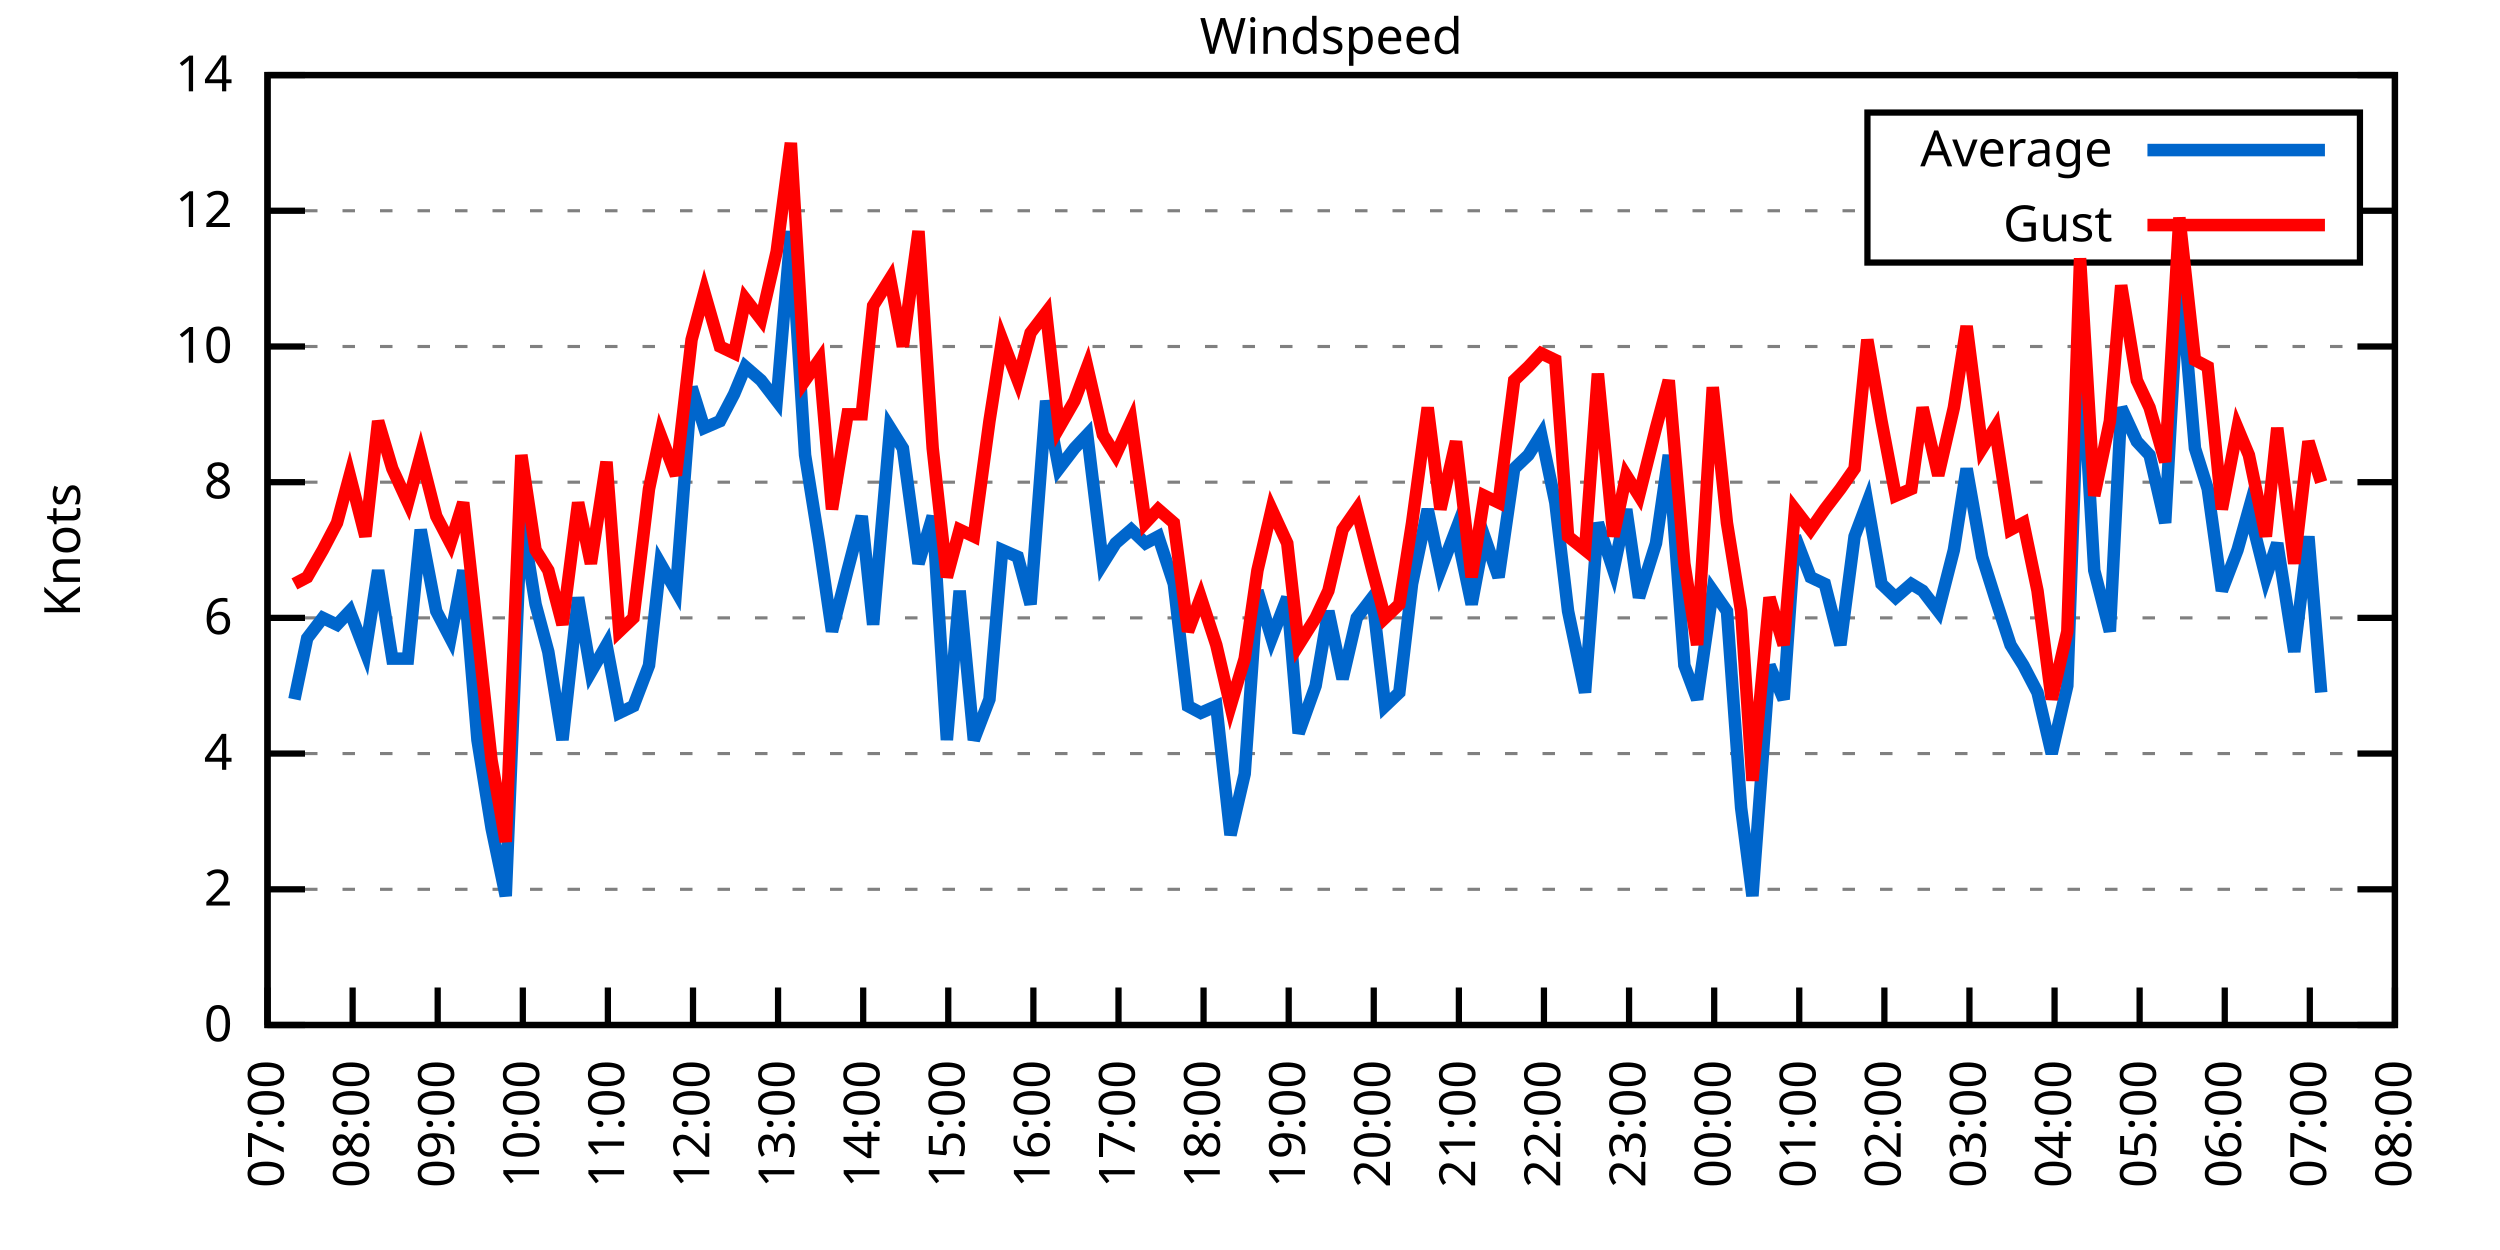
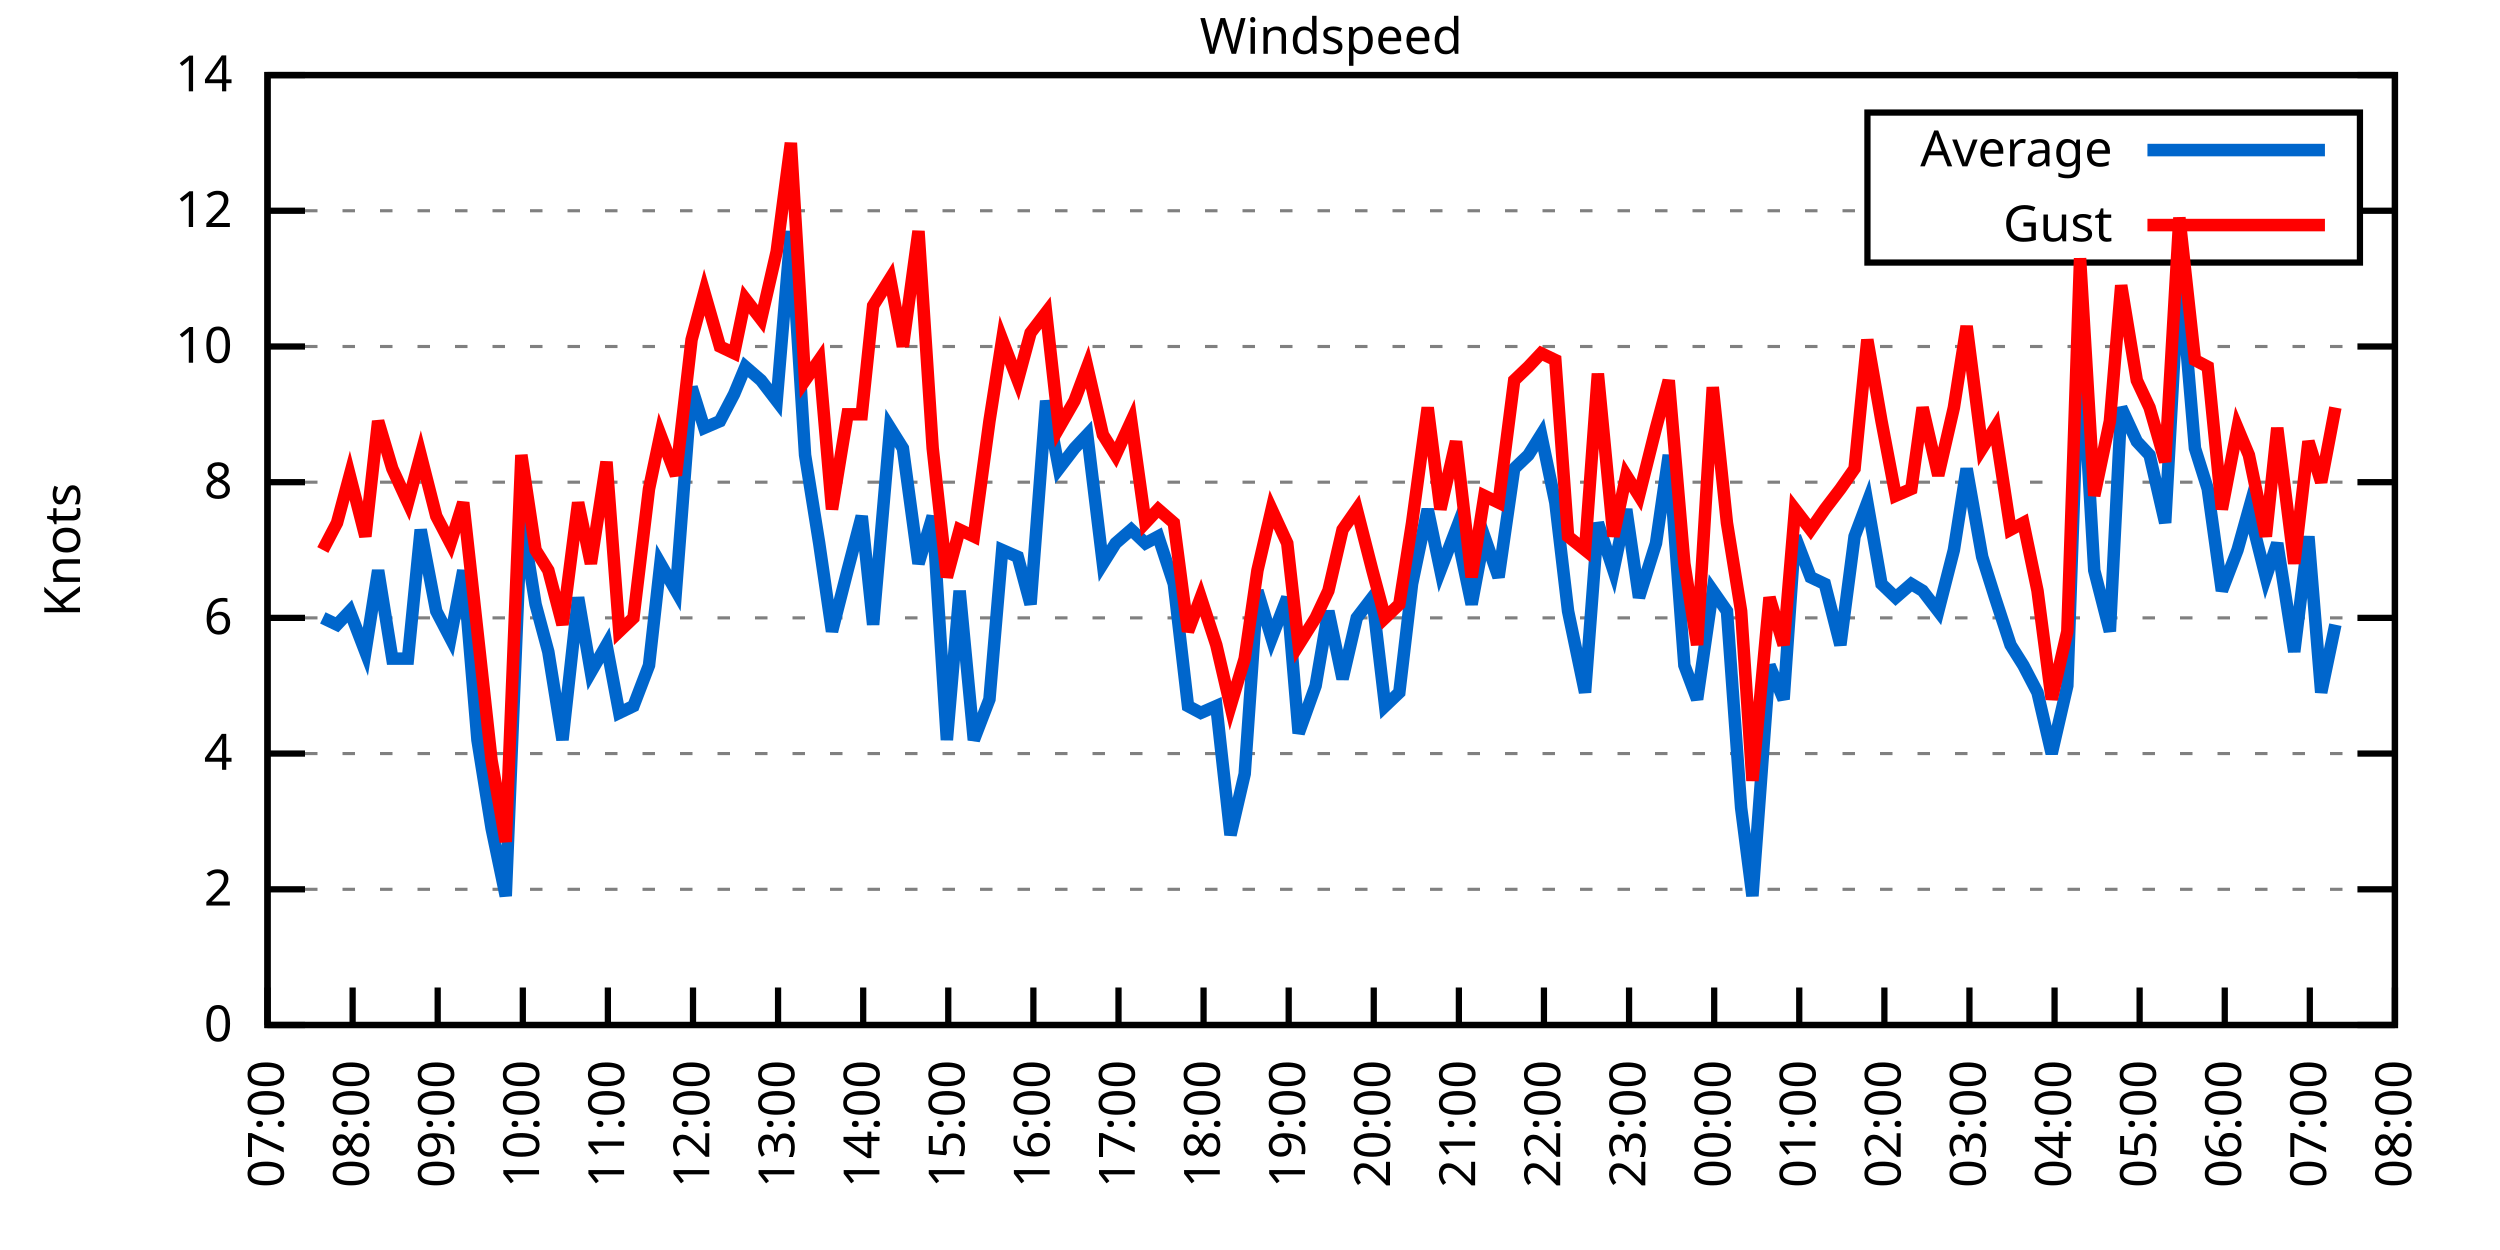
<svg xmlns="http://www.w3.org/2000/svg" xmlns:xlink="http://www.w3.org/1999/xlink" width="400" height="200" viewBox="0 0 400 200">
  <g id="gnuplot_canvas">
    <rect x="0" y="0" width="400" height="200" fill="none" />
    <defs>
      <circle id="gpDot" r="0.5" stroke-width="0.5" stroke="currentColor" />
      <path id="gpPt0" stroke-width="0.333" stroke="currentColor" d="M-1,0 h2 M0,-1 v2" />
      <path id="gpPt1" stroke-width="0.333" stroke="currentColor" d="M-1,-1 L1,1 M1,-1 L-1,1" />
      <path id="gpPt2" stroke-width="0.333" stroke="currentColor" d="M-1,0 L1,0 M0,-1 L0,1 M-1,-1 L1,1 M-1,1 L1,-1" />
      <rect id="gpPt3" stroke-width="0.333" stroke="currentColor" x="-1" y="-1" width="2" height="2" />
      <rect id="gpPt4" stroke-width="0.333" stroke="currentColor" fill="currentColor" x="-1" y="-1" width="2" height="2" />
      <circle id="gpPt5" stroke-width="0.333" stroke="currentColor" cx="0" cy="0" r="1" />
      <use xlink:href="#gpPt5" id="gpPt6" fill="currentColor" stroke="none" />
      <path id="gpPt7" stroke-width="0.333" stroke="currentColor" d="M0,-1.33 L-1.33,0.67 L1.33,0.67 z" />
      <use xlink:href="#gpPt7" id="gpPt8" fill="currentColor" stroke="none" />
      <use xlink:href="#gpPt7" id="gpPt9" stroke="currentColor" transform="rotate(180)" />
      <use xlink:href="#gpPt9" id="gpPt10" fill="currentColor" stroke="none" />
      <use xlink:href="#gpPt3" id="gpPt11" stroke="currentColor" transform="rotate(45)" />
      <use xlink:href="#gpPt11" id="gpPt12" fill="currentColor" stroke="none" />
      <path id="gpPt13" stroke-width="0.333" stroke="currentColor" d="M0,1.330 L1.265,0.411 L0.782,-1.067 L-0.782,-1.076 L-1.265,0.411 z" />
      <use xlink:href="#gpPt13" id="gpPt14" fill="currentColor" stroke="none" />
      <filter id="textbox" filterUnits="objectBoundingBox" x="0" y="0" height="1" width="1">
        <feFlood flood-color="white" flood-opacity="1" result="bgnd" />
        <feComposite in="SourceGraphic" in2="bgnd" operator="atop" />
      </filter>
      <filter id="greybox" filterUnits="objectBoundingBox" x="0" y="0" height="1" width="1">
        <feFlood flood-color="lightgrey" flood-opacity="1" result="grey" />
        <feComposite in="SourceGraphic" in2="grey" operator="atop" />
      </filter>
    </defs>
    <g fill="none" color="white" stroke="currentColor" stroke-width="1.00" stroke-linecap="butt" stroke-linejoin="miter">
</g>
    <g fill="none" color="black" stroke="currentColor" stroke-width="1.00" stroke-linecap="butt" stroke-linejoin="miter">
      <g stroke="none" shape-rendering="crispEdges">
        <polygon fill="rgb(255, 255, 255)" points="42.80,164.00 383.18,164.00 383.18,12.02 42.80,12.02 " />
      </g>
    </g>
    <g fill="none" color="black" stroke="currentColor" stroke-width="1.00" stroke-linecap="butt" stroke-linejoin="miter">
</g>
    <g fill="none" color="black" stroke="black" stroke-width="0.50" stroke-linecap="butt" stroke-linejoin="miter">
</g>
    <g fill="none" color="gray" stroke="currentColor" stroke-width="0.50" stroke-linecap="butt" stroke-linejoin="miter">
      <path stroke="gray" stroke-dasharray="2,4" class="gridline" d="M42.80,164.00 L383.19,164.00  " />
    </g>
    <g fill="none" color="gray" stroke="gray" stroke-width="1.00" stroke-linecap="butt" stroke-linejoin="miter">
</g>
    <g fill="none" color="black" stroke="currentColor" stroke-width="1.00" stroke-linecap="butt" stroke-linejoin="miter">
      <path stroke="black" d="M42.80,164.00 L48.80,164.00 M383.19,164.00 L377.19,164.00  " />
      <g transform="translate(37.20,166.60)" stroke="none" fill="black" font-family="Sans" font-size="8.00" text-anchor="end">
        <text>
          <tspan font-family="Sans"> 0</tspan>
        </text>
      </g>
    </g>
    <g fill="none" color="black" stroke="currentColor" stroke-width="1.00" stroke-linecap="butt" stroke-linejoin="miter">
</g>
    <g fill="none" color="black" stroke="black" stroke-width="0.50" stroke-linecap="butt" stroke-linejoin="miter">
</g>
    <g fill="none" color="gray" stroke="currentColor" stroke-width="0.50" stroke-linecap="butt" stroke-linejoin="miter">
      <path stroke="gray" stroke-dasharray="2,4" class="gridline" d="M42.80,142.29 L383.19,142.29  " />
    </g>
    <g fill="none" color="gray" stroke="gray" stroke-width="1.00" stroke-linecap="butt" stroke-linejoin="miter">
</g>
    <g fill="none" color="black" stroke="currentColor" stroke-width="1.00" stroke-linecap="butt" stroke-linejoin="miter">
      <path stroke="black" d="M42.80,142.29 L48.80,142.29 M383.19,142.29 L377.19,142.29  " />
      <g transform="translate(37.20,144.89)" stroke="none" fill="black" font-family="Sans" font-size="8.00" text-anchor="end">
        <text>
          <tspan font-family="Sans"> 2</tspan>
        </text>
      </g>
    </g>
    <g fill="none" color="black" stroke="currentColor" stroke-width="1.00" stroke-linecap="butt" stroke-linejoin="miter">
</g>
    <g fill="none" color="black" stroke="black" stroke-width="0.50" stroke-linecap="butt" stroke-linejoin="miter">
</g>
    <g fill="none" color="gray" stroke="currentColor" stroke-width="0.50" stroke-linecap="butt" stroke-linejoin="miter">
      <path stroke="gray" stroke-dasharray="2,4" class="gridline" d="M42.80,120.57 L383.19,120.57  " />
    </g>
    <g fill="none" color="gray" stroke="gray" stroke-width="1.00" stroke-linecap="butt" stroke-linejoin="miter">
</g>
    <g fill="none" color="black" stroke="currentColor" stroke-width="1.00" stroke-linecap="butt" stroke-linejoin="miter">
      <path stroke="black" d="M42.80,120.57 L48.80,120.57 M383.19,120.57 L377.19,120.57  " />
      <g transform="translate(37.20,123.17)" stroke="none" fill="black" font-family="Sans" font-size="8.00" text-anchor="end">
        <text>
          <tspan font-family="Sans"> 4</tspan>
        </text>
      </g>
    </g>
    <g fill="none" color="black" stroke="currentColor" stroke-width="1.00" stroke-linecap="butt" stroke-linejoin="miter">
</g>
    <g fill="none" color="black" stroke="black" stroke-width="0.50" stroke-linecap="butt" stroke-linejoin="miter">
</g>
    <g fill="none" color="gray" stroke="currentColor" stroke-width="0.50" stroke-linecap="butt" stroke-linejoin="miter">
      <path stroke="gray" stroke-dasharray="2,4" class="gridline" d="M42.80,98.86 L383.19,98.86  " />
    </g>
    <g fill="none" color="gray" stroke="gray" stroke-width="1.00" stroke-linecap="butt" stroke-linejoin="miter">
</g>
    <g fill="none" color="black" stroke="currentColor" stroke-width="1.00" stroke-linecap="butt" stroke-linejoin="miter">
      <path stroke="black" d="M42.80,98.86 L48.80,98.86 M383.19,98.86 L377.19,98.86  " />
      <g transform="translate(37.20,101.46)" stroke="none" fill="black" font-family="Sans" font-size="8.00" text-anchor="end">
        <text>
          <tspan font-family="Sans"> 6</tspan>
        </text>
      </g>
    </g>
    <g fill="none" color="black" stroke="currentColor" stroke-width="1.00" stroke-linecap="butt" stroke-linejoin="miter">
</g>
    <g fill="none" color="black" stroke="black" stroke-width="0.50" stroke-linecap="butt" stroke-linejoin="miter">
</g>
    <g fill="none" color="gray" stroke="currentColor" stroke-width="0.50" stroke-linecap="butt" stroke-linejoin="miter">
      <path stroke="gray" stroke-dasharray="2,4" class="gridline" d="M42.80,77.15 L383.19,77.15  " />
    </g>
    <g fill="none" color="gray" stroke="gray" stroke-width="1.00" stroke-linecap="butt" stroke-linejoin="miter">
</g>
    <g fill="none" color="black" stroke="currentColor" stroke-width="1.00" stroke-linecap="butt" stroke-linejoin="miter">
      <path stroke="black" d="M42.80,77.15 L48.80,77.15 M383.19,77.15 L377.19,77.15  " />
      <g transform="translate(37.20,79.75)" stroke="none" fill="black" font-family="Sans" font-size="8.00" text-anchor="end">
        <text>
          <tspan font-family="Sans"> 8</tspan>
        </text>
      </g>
    </g>
    <g fill="none" color="black" stroke="currentColor" stroke-width="1.00" stroke-linecap="butt" stroke-linejoin="miter">
</g>
    <g fill="none" color="black" stroke="black" stroke-width="0.50" stroke-linecap="butt" stroke-linejoin="miter">
</g>
    <g fill="none" color="gray" stroke="currentColor" stroke-width="0.50" stroke-linecap="butt" stroke-linejoin="miter">
      <path stroke="gray" stroke-dasharray="2,4" class="gridline" d="M42.80,55.44 L383.19,55.44  " />
    </g>
    <g fill="none" color="gray" stroke="gray" stroke-width="1.00" stroke-linecap="butt" stroke-linejoin="miter">
</g>
    <g fill="none" color="black" stroke="currentColor" stroke-width="1.00" stroke-linecap="butt" stroke-linejoin="miter">
      <path stroke="black" d="M42.80,55.44 L48.80,55.44 M383.19,55.44 L377.19,55.44  " />
      <g transform="translate(37.20,58.04)" stroke="none" fill="black" font-family="Sans" font-size="8.00" text-anchor="end">
        <text>
          <tspan font-family="Sans"> 10</tspan>
        </text>
      </g>
    </g>
    <g fill="none" color="black" stroke="currentColor" stroke-width="1.00" stroke-linecap="butt" stroke-linejoin="miter">
</g>
    <g fill="none" color="black" stroke="black" stroke-width="0.50" stroke-linecap="butt" stroke-linejoin="miter">
</g>
    <g fill="none" color="gray" stroke="currentColor" stroke-width="0.50" stroke-linecap="butt" stroke-linejoin="miter">
      <path stroke="gray" stroke-dasharray="2,4" class="gridline" d="M42.80,33.72 L298.79,33.72 M377.59,33.72 L383.19,33.72  " />
    </g>
    <g fill="none" color="gray" stroke="gray" stroke-width="1.00" stroke-linecap="butt" stroke-linejoin="miter">
</g>
    <g fill="none" color="black" stroke="currentColor" stroke-width="1.00" stroke-linecap="butt" stroke-linejoin="miter">
      <path stroke="black" d="M42.80,33.72 L48.80,33.72 M383.19,33.72 L377.19,33.72  " />
      <g transform="translate(37.20,36.32)" stroke="none" fill="black" font-family="Sans" font-size="8.00" text-anchor="end">
        <text>
          <tspan font-family="Sans"> 12</tspan>
        </text>
      </g>
    </g>
    <g fill="none" color="black" stroke="currentColor" stroke-width="1.00" stroke-linecap="butt" stroke-linejoin="miter">
</g>
    <g fill="none" color="black" stroke="black" stroke-width="0.50" stroke-linecap="butt" stroke-linejoin="miter">
</g>
    <g fill="none" color="gray" stroke="currentColor" stroke-width="0.50" stroke-linecap="butt" stroke-linejoin="miter">
      <path stroke="gray" stroke-dasharray="2,4" class="gridline" d="M42.80,12.01 L383.19,12.01  " />
    </g>
    <g fill="none" color="gray" stroke="gray" stroke-width="1.00" stroke-linecap="butt" stroke-linejoin="miter">
</g>
    <g fill="none" color="black" stroke="currentColor" stroke-width="1.00" stroke-linecap="butt" stroke-linejoin="miter">
      <path stroke="black" d="M42.80,12.01 L48.80,12.01 M383.19,12.01 L377.19,12.01  " />
      <g transform="translate(37.20,14.61)" stroke="none" fill="black" font-family="Sans" font-size="8.00" text-anchor="end">
        <text>
          <tspan font-family="Sans"> 14</tspan>
        </text>
      </g>
    </g>
    <g fill="none" color="black" stroke="currentColor" stroke-width="1.00" stroke-linecap="butt" stroke-linejoin="miter">
      <path stroke="black" d="M42.80,164.00 L42.80,158.00  " />
      <g transform="translate(45.40,169.60) rotate(270.00)" stroke="none" fill="black" font-family="Sans" font-size="8.00" text-anchor="end">
        <text>
          <tspan font-family="Sans">07:00</tspan>
        </text>
      </g>
    </g>
    <g fill="none" color="black" stroke="currentColor" stroke-width="1.00" stroke-linecap="butt" stroke-linejoin="miter">
      <path stroke="black" d="M56.42,164.00 L56.42,158.00  " />
      <g transform="translate(59.02,169.60) rotate(270.00)" stroke="none" fill="black" font-family="Sans" font-size="8.00" text-anchor="end">
        <text>
          <tspan font-family="Sans">08:00</tspan>
        </text>
      </g>
    </g>
    <g fill="none" color="black" stroke="currentColor" stroke-width="1.00" stroke-linecap="butt" stroke-linejoin="miter">
      <path stroke="black" d="M70.03,164.00 L70.03,158.00  " />
      <g transform="translate(72.63,169.60) rotate(270.00)" stroke="none" fill="black" font-family="Sans" font-size="8.00" text-anchor="end">
        <text>
          <tspan font-family="Sans">09:00</tspan>
        </text>
      </g>
    </g>
    <g fill="none" color="black" stroke="currentColor" stroke-width="1.00" stroke-linecap="butt" stroke-linejoin="miter">
      <path stroke="black" d="M83.65,164.00 L83.65,158.00  " />
      <g transform="translate(86.25,169.60) rotate(270.00)" stroke="none" fill="black" font-family="Sans" font-size="8.00" text-anchor="end">
        <text>
          <tspan font-family="Sans">10:00</tspan>
        </text>
      </g>
    </g>
    <g fill="none" color="black" stroke="currentColor" stroke-width="1.00" stroke-linecap="butt" stroke-linejoin="miter">
      <path stroke="black" d="M97.26,164.00 L97.26,158.00  " />
      <g transform="translate(99.86,169.60) rotate(270.00)" stroke="none" fill="black" font-family="Sans" font-size="8.00" text-anchor="end">
        <text>
          <tspan font-family="Sans">11:00</tspan>
        </text>
      </g>
    </g>
    <g fill="none" color="black" stroke="currentColor" stroke-width="1.00" stroke-linecap="butt" stroke-linejoin="miter">
      <path stroke="black" d="M110.88,164.00 L110.88,158.00  " />
      <g transform="translate(113.48,169.60) rotate(270.00)" stroke="none" fill="black" font-family="Sans" font-size="8.00" text-anchor="end">
        <text>
          <tspan font-family="Sans">12:00</tspan>
        </text>
      </g>
    </g>
    <g fill="none" color="black" stroke="currentColor" stroke-width="1.00" stroke-linecap="butt" stroke-linejoin="miter">
      <path stroke="black" d="M124.49,164.00 L124.49,158.00  " />
      <g transform="translate(127.09,169.60) rotate(270.00)" stroke="none" fill="black" font-family="Sans" font-size="8.00" text-anchor="end">
        <text>
          <tspan font-family="Sans">13:00</tspan>
        </text>
      </g>
    </g>
    <g fill="none" color="black" stroke="currentColor" stroke-width="1.00" stroke-linecap="butt" stroke-linejoin="miter">
      <path stroke="black" d="M138.11,164.00 L138.11,158.00  " />
      <g transform="translate(140.71,169.60) rotate(270.00)" stroke="none" fill="black" font-family="Sans" font-size="8.00" text-anchor="end">
        <text>
          <tspan font-family="Sans">14:00</tspan>
        </text>
      </g>
    </g>
    <g fill="none" color="black" stroke="currentColor" stroke-width="1.00" stroke-linecap="butt" stroke-linejoin="miter">
      <path stroke="black" d="M151.72,164.00 L151.72,158.00  " />
      <g transform="translate(154.32,169.60) rotate(270.00)" stroke="none" fill="black" font-family="Sans" font-size="8.00" text-anchor="end">
        <text>
          <tspan font-family="Sans">15:00</tspan>
        </text>
      </g>
    </g>
    <g fill="none" color="black" stroke="currentColor" stroke-width="1.00" stroke-linecap="butt" stroke-linejoin="miter">
      <path stroke="black" d="M165.34,164.00 L165.34,158.00  " />
      <g transform="translate(167.94,169.60) rotate(270.00)" stroke="none" fill="black" font-family="Sans" font-size="8.00" text-anchor="end">
        <text>
          <tspan font-family="Sans">16:00</tspan>
        </text>
      </g>
    </g>
    <g fill="none" color="black" stroke="currentColor" stroke-width="1.00" stroke-linecap="butt" stroke-linejoin="miter">
      <path stroke="black" d="M178.96,164.00 L178.96,158.00  " />
      <g transform="translate(181.56,169.60) rotate(270.00)" stroke="none" fill="black" font-family="Sans" font-size="8.00" text-anchor="end">
        <text>
          <tspan font-family="Sans">17:00</tspan>
        </text>
      </g>
    </g>
    <g fill="none" color="black" stroke="currentColor" stroke-width="1.00" stroke-linecap="butt" stroke-linejoin="miter">
      <path stroke="black" d="M192.57,164.00 L192.57,158.00  " />
      <g transform="translate(195.17,169.60) rotate(270.00)" stroke="none" fill="black" font-family="Sans" font-size="8.00" text-anchor="end">
        <text>
          <tspan font-family="Sans">18:00</tspan>
        </text>
      </g>
    </g>
    <g fill="none" color="black" stroke="currentColor" stroke-width="1.00" stroke-linecap="butt" stroke-linejoin="miter">
      <path stroke="black" d="M206.19,164.00 L206.19,158.00  " />
      <g transform="translate(208.79,169.60) rotate(270.00)" stroke="none" fill="black" font-family="Sans" font-size="8.00" text-anchor="end">
        <text>
          <tspan font-family="Sans">19:00</tspan>
        </text>
      </g>
    </g>
    <g fill="none" color="black" stroke="currentColor" stroke-width="1.00" stroke-linecap="butt" stroke-linejoin="miter">
      <path stroke="black" d="M219.80,164.00 L219.80,158.00  " />
      <g transform="translate(222.40,169.60) rotate(270.00)" stroke="none" fill="black" font-family="Sans" font-size="8.00" text-anchor="end">
        <text>
          <tspan font-family="Sans">20:00</tspan>
        </text>
      </g>
    </g>
    <g fill="none" color="black" stroke="currentColor" stroke-width="1.00" stroke-linecap="butt" stroke-linejoin="miter">
      <path stroke="black" d="M233.42,164.00 L233.42,158.00  " />
      <g transform="translate(236.02,169.60) rotate(270.00)" stroke="none" fill="black" font-family="Sans" font-size="8.00" text-anchor="end">
        <text>
          <tspan font-family="Sans">21:00</tspan>
        </text>
      </g>
    </g>
    <g fill="none" color="black" stroke="currentColor" stroke-width="1.00" stroke-linecap="butt" stroke-linejoin="miter">
      <path stroke="black" d="M247.03,164.00 L247.03,158.00  " />
      <g transform="translate(249.63,169.60) rotate(270.00)" stroke="none" fill="black" font-family="Sans" font-size="8.00" text-anchor="end">
        <text>
          <tspan font-family="Sans">22:00</tspan>
        </text>
      </g>
    </g>
    <g fill="none" color="black" stroke="currentColor" stroke-width="1.00" stroke-linecap="butt" stroke-linejoin="miter">
      <path stroke="black" d="M260.65,164.00 L260.65,158.00  " />
      <g transform="translate(263.25,169.60) rotate(270.00)" stroke="none" fill="black" font-family="Sans" font-size="8.00" text-anchor="end">
        <text>
          <tspan font-family="Sans">23:00</tspan>
        </text>
      </g>
    </g>
    <g fill="none" color="black" stroke="currentColor" stroke-width="1.00" stroke-linecap="butt" stroke-linejoin="miter">
      <path stroke="black" d="M274.27,164.00 L274.27,158.00  " />
      <g transform="translate(276.87,169.60) rotate(270.00)" stroke="none" fill="black" font-family="Sans" font-size="8.00" text-anchor="end">
        <text>
          <tspan font-family="Sans">00:00</tspan>
        </text>
      </g>
    </g>
    <g fill="none" color="black" stroke="currentColor" stroke-width="1.00" stroke-linecap="butt" stroke-linejoin="miter">
      <path stroke="black" d="M287.88,164.00 L287.88,158.00  " />
      <g transform="translate(290.48,169.60) rotate(270.00)" stroke="none" fill="black" font-family="Sans" font-size="8.00" text-anchor="end">
        <text>
          <tspan font-family="Sans">01:00</tspan>
        </text>
      </g>
    </g>
    <g fill="none" color="black" stroke="currentColor" stroke-width="1.00" stroke-linecap="butt" stroke-linejoin="miter">
      <path stroke="black" d="M301.50,164.00 L301.50,158.00  " />
      <g transform="translate(304.10,169.60) rotate(270.00)" stroke="none" fill="black" font-family="Sans" font-size="8.00" text-anchor="end">
        <text>
          <tspan font-family="Sans">02:00</tspan>
        </text>
      </g>
    </g>
    <g fill="none" color="black" stroke="currentColor" stroke-width="1.00" stroke-linecap="butt" stroke-linejoin="miter">
      <path stroke="black" d="M315.11,164.00 L315.11,158.00  " />
      <g transform="translate(317.71,169.60) rotate(270.00)" stroke="none" fill="black" font-family="Sans" font-size="8.00" text-anchor="end">
        <text>
          <tspan font-family="Sans">03:00</tspan>
        </text>
      </g>
    </g>
    <g fill="none" color="black" stroke="currentColor" stroke-width="1.00" stroke-linecap="butt" stroke-linejoin="miter">
      <path stroke="black" d="M328.73,164.00 L328.73,158.00  " />
      <g transform="translate(331.33,169.60) rotate(270.00)" stroke="none" fill="black" font-family="Sans" font-size="8.00" text-anchor="end">
        <text>
          <tspan font-family="Sans">04:00</tspan>
        </text>
      </g>
    </g>
    <g fill="none" color="black" stroke="currentColor" stroke-width="1.00" stroke-linecap="butt" stroke-linejoin="miter">
      <path stroke="black" d="M342.34,164.00 L342.34,158.00  " />
      <g transform="translate(344.94,169.60) rotate(270.00)" stroke="none" fill="black" font-family="Sans" font-size="8.00" text-anchor="end">
        <text>
          <tspan font-family="Sans">05:00</tspan>
        </text>
      </g>
    </g>
    <g fill="none" color="black" stroke="currentColor" stroke-width="1.00" stroke-linecap="butt" stroke-linejoin="miter">
      <path stroke="black" d="M355.96,164.00 L355.96,158.00  " />
      <g transform="translate(358.56,169.60) rotate(270.00)" stroke="none" fill="black" font-family="Sans" font-size="8.00" text-anchor="end">
        <text>
          <tspan font-family="Sans">06:00</tspan>
        </text>
      </g>
    </g>
    <g fill="none" color="black" stroke="currentColor" stroke-width="1.00" stroke-linecap="butt" stroke-linejoin="miter">
      <path stroke="black" d="M369.57,164.00 L369.57,158.00  " />
      <g transform="translate(372.17,169.60) rotate(270.00)" stroke="none" fill="black" font-family="Sans" font-size="8.00" text-anchor="end">
        <text>
          <tspan font-family="Sans">07:00</tspan>
        </text>
      </g>
    </g>
    <g fill="none" color="black" stroke="currentColor" stroke-width="1.00" stroke-linecap="butt" stroke-linejoin="miter">
      <path stroke="black" d="M383.19,164.00 L383.19,158.00  " />
      <g transform="translate(385.79,169.60) rotate(270.00)" stroke="none" fill="black" font-family="Sans" font-size="8.00" text-anchor="end">
        <text>
          <tspan font-family="Sans">08:00</tspan>
        </text>
      </g>
    </g>
    <g fill="none" color="black" stroke="currentColor" stroke-width="1.00" stroke-linecap="butt" stroke-linejoin="miter">
</g>
    <g fill="none" color="black" stroke="currentColor" stroke-width="1.00" stroke-linecap="butt" stroke-linejoin="miter">
      <path stroke="black" d="M42.80,12.01 L42.80,164.00 L383.19,164.00 L383.19,12.01 L42.80,12.01 Z  " />
    </g>
    <g fill="none" color="black" stroke="currentColor" stroke-width="1.00" stroke-linecap="butt" stroke-linejoin="miter">
</g>
    <g fill="none" color="black" stroke="currentColor" stroke-width="1.00" stroke-linecap="butt" stroke-linejoin="miter">
      <path stroke="black" d="M298.79,42.01 L298.79,18.01 L377.59,18.01 L377.59,42.01 L298.79,42.01 Z  " />
    </g>
    <g id="Windspeed_plot_1">
      <g fill="none" color="white" stroke="black" stroke-width="2.00" stroke-linecap="butt" stroke-linejoin="miter">
</g>
      <g fill="none" color="black" stroke="currentColor" stroke-width="2.00" stroke-linecap="butt" stroke-linejoin="miter">
        <g transform="translate(337.99,26.61)" stroke="none" fill="black" font-family="Sans" font-size="8.00" text-anchor="end">
          <text>
            <tspan font-family="Sans">Average</tspan>
          </text>
        </g>
      </g>
      <g fill="none" color="black" stroke="currentColor" stroke-width="2.00" stroke-linecap="butt" stroke-linejoin="miter">
-         <path stroke="rgb(  0, 102, 204)" d="M343.59,24.01 L371.99,24.01 M47.11,111.89 L49.15,102.12 L51.65,98.86 L53.92,99.95 L55.96,97.78 L58.46,104.29   L60.50,91.26 L62.77,105.38 L65.27,105.38 L67.31,84.75 L69.80,97.78 L72.07,102.12 L74.12,91.26 L76.39,118.40   L78.65,132.52 L80.92,143.37 L83.42,82.58 L85.69,96.69 L87.73,104.29 L90.00,118.40 L92.50,95.60 L94.54,107.55   L97.04,103.20 L99.08,114.06 L101.35,112.97 L103.84,106.46 L105.66,90.18 L108.15,94.52 L110.65,61.95 L112.69,68.46   L115.19,67.38 L117.46,63.04 L119.27,58.69 L121.77,60.86 L124.27,64.12 L126.54,36.98 L128.81,72.81 L131.07,86.92   L133.12,101.03 L135.61,91.26 L137.88,82.58 L139.70,99.95 L142.42,68.46 L144.46,71.72 L146.96,90.18 L149.23,82.58   L151.50,118.40 L153.54,94.52 L155.81,118.40 L158.31,111.89 L160.35,88.00 L162.84,89.09 L164.89,96.69 L167.38,64.12   L169.43,74.98 L171.92,71.72 L173.96,69.55 L176.46,90.18 L178.50,86.92 L181.00,84.75 L183.27,86.92 L185.31,85.83   L187.81,93.43 L190.08,112.97 L192.12,114.06 L194.61,112.97 L196.88,133.60 L199.15,123.83 L201.19,94.52 L203.46,102.12   L205.96,95.60 L207.78,117.32 L210.50,109.72 L212.54,97.78 L214.81,108.63 L217.08,98.86 L219.58,95.60 L221.62,112.97   L223.89,110.80 L225.93,93.43 L228.43,81.49 L230.47,91.26 L232.96,84.75 L235.46,96.69 L237.50,85.83 L239.77,92.35   L242.27,74.98 L244.54,72.81 L246.58,69.55 L248.85,80.41 L250.89,97.78 L253.61,110.80 L255.66,83.66 L258.15,91.26   L260.20,81.49 L262.24,95.60 L264.96,86.92 L267.00,72.81 L269.50,106.46 L271.54,111.89 L274.04,94.52 L276.31,97.78   L278.58,129.26 L280.39,143.37 L283.12,106.46 L285.38,111.89 L287.20,85.83 L289.70,92.35 L291.97,93.43 L294.46,103.20   L296.73,85.83 L298.77,80.41 L301.04,93.43 L303.31,95.60 L305.81,93.43 L307.62,94.52 L310.12,97.78 L312.62,88.00   L314.66,74.98 L317.15,89.09 L319.20,95.60 L321.69,103.20 L323.74,106.46 L326.00,110.80 L328.27,120.57 L330.77,109.72   L332.81,52.18 L335.08,91.26 L337.58,101.03 L339.39,65.21 L341.89,70.63 L343.93,72.81 L346.43,83.66 L348.70,42.41   L351.19,71.72 L353.24,78.23 L355.50,94.52 L358.00,88.00 L359.82,81.49 L362.54,92.35 L364.36,86.92 L367.08,104.29   L369.35,85.83 L371.39,110.80  " />
+         <path stroke="rgb(  0, 102, 204)" d="M343.59,24.01 L371.99,24.01 M51.65,98.86 L53.92,99.95 L55.96,97.78 L58.46,104.29 L60.50,91.26 L62.77,105.38   L65.27,105.38 L67.31,84.75 L69.80,97.78 L72.07,102.12 L74.12,91.26 L76.39,118.40 L78.65,132.52 L80.92,143.37   L83.42,82.58 L85.69,96.69 L87.73,104.29 L90.00,118.40 L92.50,95.60 L94.54,107.55 L97.04,103.20 L99.08,114.06   L101.35,112.97 L103.84,106.46 L105.66,90.18 L108.15,94.52 L110.65,61.95 L112.69,68.46 L115.19,67.38 L117.46,63.04   L119.27,58.69 L121.77,60.86 L124.27,64.12 L126.54,36.98 L128.81,72.81 L131.07,86.92 L133.12,101.03 L135.61,91.26   L137.88,82.58 L139.70,99.95 L142.42,68.46 L144.46,71.72 L146.96,90.18 L149.23,82.58 L151.50,118.40 L153.54,94.52   L155.81,118.40 L158.31,111.89 L160.35,88.00 L162.84,89.09 L164.89,96.69 L167.38,64.12 L169.43,74.98 L171.92,71.72   L173.96,69.55 L176.46,90.18 L178.50,86.92 L181.00,84.75 L183.27,86.92 L185.31,85.83 L187.81,93.43 L190.08,112.97   L192.12,114.06 L194.61,112.97 L196.88,133.60 L199.15,123.83 L201.19,94.52 L203.46,102.12 L205.96,95.60 L207.78,117.32   L210.50,109.72 L212.54,97.78 L214.81,108.63 L217.08,98.86 L219.58,95.60 L221.62,112.97 L223.89,110.80 L225.93,93.43   L228.43,81.49 L230.47,91.26 L232.96,84.75 L235.46,96.69 L237.50,85.83 L239.77,92.35 L242.27,74.98 L244.54,72.81   L246.58,69.55 L248.85,80.41 L250.89,97.78 L253.61,110.80 L255.66,83.66 L258.15,91.26 L260.20,81.49 L262.24,95.60   L264.96,86.92 L267.00,72.81 L269.50,106.46 L271.54,111.89 L274.04,94.52 L276.31,97.78 L278.58,129.26 L280.39,143.37   L283.12,106.46 L285.38,111.89 L287.20,85.83 L289.70,92.35 L291.97,93.43 L294.46,103.20 L296.73,85.83 L298.77,80.41   L301.04,93.43 L303.31,95.60 L305.81,93.43 L307.62,94.52 L310.12,97.78 L312.62,88.00 L314.66,74.98 L317.15,89.09   L319.20,95.60 L321.69,103.20 L323.74,106.46 L326.00,110.80 L328.27,120.57 L330.77,109.72 L332.81,52.18 L335.08,91.26   L337.58,101.03 L339.39,65.21 L341.89,70.63 L343.93,72.81 L346.43,83.66 L348.70,42.41 L351.19,71.72 L353.24,78.23   L355.50,94.52 L358.00,88.00 L359.82,81.49 L362.54,92.35 L364.36,86.92 L367.08,104.29 L369.35,85.83 L371.39,110.80   L373.66,99.95  " />
      </g>
    </g>
    <g id="Windspeed_plot_2">
      <g fill="none" color="black" stroke="currentColor" stroke-width="2.00" stroke-linecap="butt" stroke-linejoin="miter">
        <g transform="translate(337.99,38.61)" stroke="none" fill="black" font-family="Sans" font-size="8.00" text-anchor="end">
          <text>
            <tspan font-family="Sans">Gust</tspan>
          </text>
        </g>
      </g>
      <g fill="none" color="black" stroke="currentColor" stroke-width="2.00" stroke-linecap="butt" stroke-linejoin="miter">
-         <path stroke="rgb(255,   0,   0)" d="M343.59,36.01 L371.99,36.01 M47.11,93.43 L49.15,92.35 L51.65,88.00 L53.92,83.66 L55.96,76.06 L58.46,85.83   L60.50,67.38 L62.77,74.98 L65.27,80.41 L67.31,72.81 L69.80,82.58 L72.07,86.92 L74.12,80.41 L76.39,101.03   L78.65,121.66 L80.92,134.69 L83.42,72.81 L85.69,88.00 L87.73,91.26 L90.00,99.95 L92.50,80.41 L94.54,90.18   L97.04,73.89 L99.08,101.03 L101.35,98.86 L103.84,78.23 L105.66,69.55 L108.15,76.06 L110.65,54.35 L112.69,46.75   L115.19,55.44 L117.46,56.52 L119.27,47.84 L121.77,51.09 L124.27,40.24 L126.54,22.87 L128.81,60.86 L131.07,57.61   L133.12,81.49 L135.61,66.29 L137.88,66.29 L139.70,48.92 L142.42,44.58 L144.46,55.44 L146.96,36.98 L149.23,71.72   L151.50,92.35 L153.54,84.75 L155.81,85.83 L158.31,67.38 L160.35,54.35 L162.84,60.86 L164.89,53.26 L167.38,50.01   L169.43,68.46 L171.92,64.12 L173.96,58.69 L176.46,69.55 L178.50,72.81 L181.00,67.38 L183.27,83.66 L185.31,81.49   L187.81,83.66 L190.08,101.03 L192.12,95.60 L194.61,103.20 L196.88,112.97 L199.15,105.38 L201.19,91.26 L203.46,81.49   L205.96,86.92 L207.78,103.20 L210.50,98.86 L212.54,94.52 L214.81,84.75 L217.08,81.49 L219.58,91.26 L221.62,98.86   L223.89,96.69 L225.93,83.66 L228.43,65.21 L230.47,81.49 L232.96,70.63 L235.46,92.35 L237.50,79.32 L239.77,80.41   L242.27,60.86 L244.54,58.69 L246.58,56.52 L248.85,57.61 L250.89,85.83 L253.61,88.00 L255.66,59.78 L258.15,85.83   L260.20,76.06 L262.24,79.32 L264.96,68.46 L267.00,60.86 L269.50,90.18 L271.54,103.20 L274.04,61.95 L276.31,83.66   L278.58,97.78 L280.39,124.92 L283.12,95.60 L285.38,103.20 L287.20,81.49 L289.70,84.75 L291.97,81.49 L294.46,78.23   L296.73,74.98 L298.77,54.35 L301.04,67.38 L303.31,79.32 L305.81,78.23 L307.62,65.21 L310.12,76.06 L312.62,65.21   L314.66,52.18 L317.15,71.72 L319.20,68.46 L321.69,84.75 L323.74,83.66 L326.00,94.52 L328.27,111.89 L330.77,101.03   L332.81,41.32 L335.08,79.32 L337.58,67.38 L339.39,45.66 L341.89,60.86 L343.93,65.21 L346.43,73.89 L348.70,34.81   L351.19,57.61 L353.24,58.69 L355.50,81.49 L358.00,68.46 L359.82,72.81 L362.54,85.83 L364.36,68.46 L367.08,90.18   L369.35,70.63 L371.39,77.15  " />
+         <path stroke="rgb(255,   0,   0)" d="M343.59,36.01 L371.99,36.01 M51.65,88.00 L53.92,83.66 L55.96,76.06 L58.46,85.83 L60.50,67.38 L62.77,74.98   L65.27,80.41 L67.31,72.81 L69.80,82.58 L72.07,86.92 L74.12,80.41 L76.39,101.03 L78.65,121.66 L80.92,134.69   L83.42,72.81 L85.69,88.00 L87.73,91.26 L90.00,99.95 L92.50,80.41 L94.54,90.18 L97.04,73.89 L99.08,101.03   L101.35,98.86 L103.84,78.23 L105.66,69.55 L108.15,76.06 L110.65,54.35 L112.69,46.75 L115.19,55.44 L117.46,56.52   L119.27,47.84 L121.77,51.09 L124.27,40.24 L126.54,22.87 L128.81,60.86 L131.07,57.61 L133.12,81.49 L135.61,66.29   L137.88,66.29 L139.70,48.92 L142.42,44.58 L144.46,55.44 L146.96,36.98 L149.23,71.72 L151.50,92.35 L153.54,84.75   L155.81,85.83 L158.31,67.38 L160.35,54.35 L162.84,60.86 L164.89,53.26 L167.38,50.01 L169.43,68.46 L171.92,64.12   L173.96,58.69 L176.46,69.55 L178.50,72.81 L181.00,67.38 L183.27,83.66 L185.31,81.49 L187.81,83.66 L190.08,101.03   L192.12,95.60 L194.61,103.20 L196.88,112.97 L199.15,105.38 L201.19,91.26 L203.46,81.49 L205.96,86.92 L207.78,103.20   L210.50,98.86 L212.54,94.52 L214.81,84.75 L217.08,81.49 L219.58,91.26 L221.62,98.86 L223.89,96.69 L225.93,83.66   L228.43,65.21 L230.47,81.49 L232.96,70.63 L235.46,92.35 L237.50,79.32 L239.77,80.41 L242.27,60.86 L244.54,58.69   L246.58,56.52 L248.85,57.61 L250.89,85.83 L253.61,88.00 L255.66,59.78 L258.15,85.83 L260.20,76.06 L262.24,79.32   L264.96,68.46 L267.00,60.86 L269.50,90.18 L271.54,103.20 L274.04,61.95 L276.31,83.66 L278.58,97.78 L280.39,124.92   L283.12,95.60 L285.38,103.20 L287.20,81.49 L289.70,84.75 L291.97,81.49 L294.46,78.23 L296.73,74.98 L298.77,54.35   L301.04,67.38 L303.31,79.32 L305.81,78.23 L307.62,65.21 L310.12,76.06 L312.62,65.21 L314.66,52.18 L317.15,71.72   L319.20,68.46 L321.69,84.75 L323.74,83.66 L326.00,94.52 L328.27,111.89 L330.77,101.03 L332.81,41.32 L335.08,79.32   L337.58,67.38 L339.39,45.66 L341.89,60.86 L343.93,65.21 L346.43,73.89 L348.70,34.81 L351.19,57.61 L353.24,58.69   L355.50,81.49 L358.00,68.46 L359.82,72.81 L362.54,85.83 L364.36,68.46 L367.08,90.18 L369.35,70.63 L371.39,77.15   L373.66,65.21  " />
      </g>
    </g>
    <g fill="none" color="black" stroke="currentColor" stroke-width="2.00" stroke-linecap="butt" stroke-linejoin="miter">
</g>
    <g fill="none" color="black" stroke="black" stroke-width="1.00" stroke-linecap="butt" stroke-linejoin="miter">
</g>
    <g fill="none" color="black" stroke="currentColor" stroke-width="1.00" stroke-linecap="butt" stroke-linejoin="miter">
      <path stroke="black" d="M42.80,12.01 L42.80,164.00 L383.19,164.00 L383.19,12.01 L42.80,12.01 Z  " />
      <g transform="translate(12.80,88.01) rotate(270.00)" stroke="none" fill="black" font-family="Sans" font-size="8.00" text-anchor="middle">
        <text>
          <tspan font-family="Sans">Knots</tspan>
        </text>
      </g>
    </g>
    <g fill="none" color="black" stroke="currentColor" stroke-width="1.00" stroke-linecap="butt" stroke-linejoin="miter">
</g>
    <g fill="none" color="black" stroke="currentColor" stroke-width="1.00" stroke-linecap="butt" stroke-linejoin="miter">
      <g transform="translate(212.99,8.61)" stroke="none" fill="black" font-family="Sans" font-size="8.00" text-anchor="middle">
        <text>
          <tspan font-family="Sans">Windspeed</tspan>
        </text>
      </g>
    </g>
    <g fill="none" color="black" stroke="currentColor" stroke-width="1.00" stroke-linecap="butt" stroke-linejoin="miter">
</g>
  </g>
</svg>
